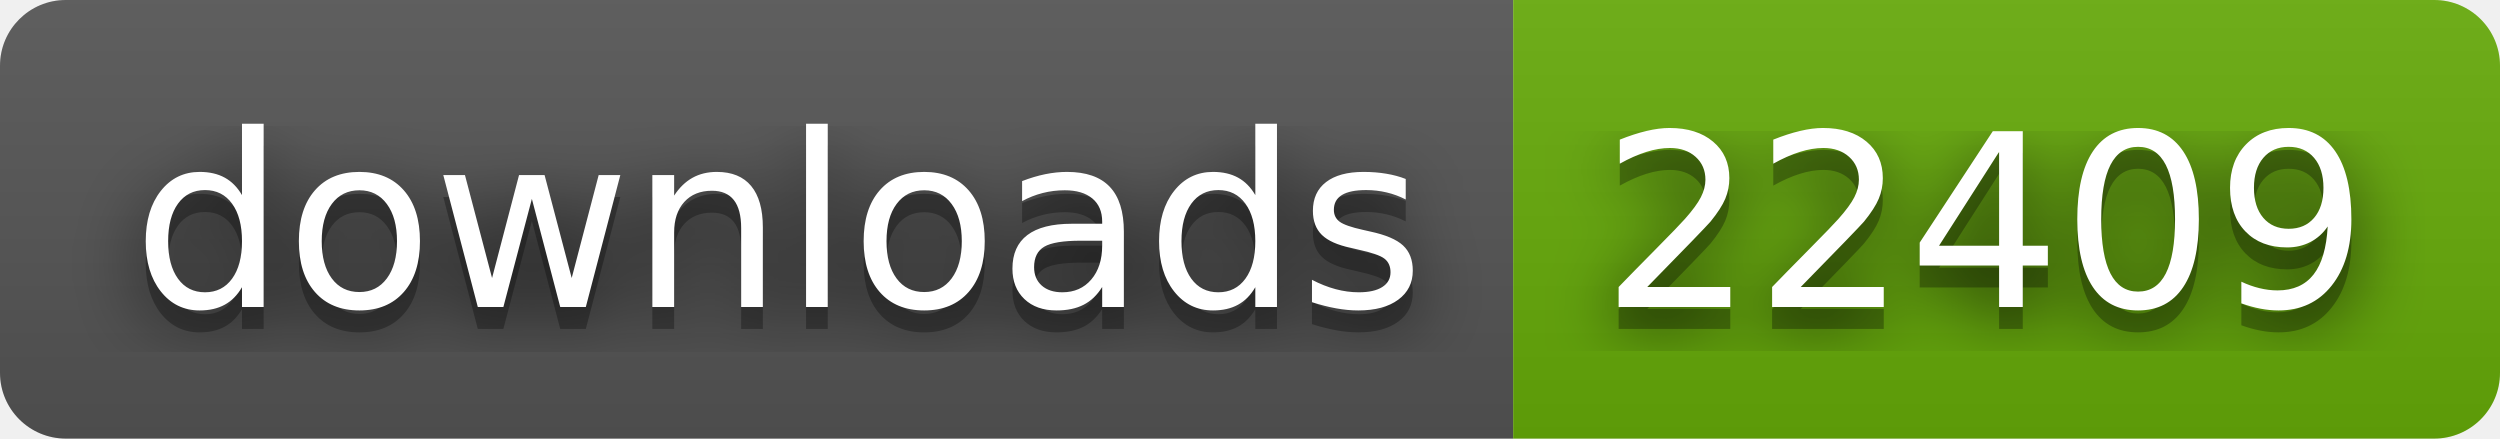
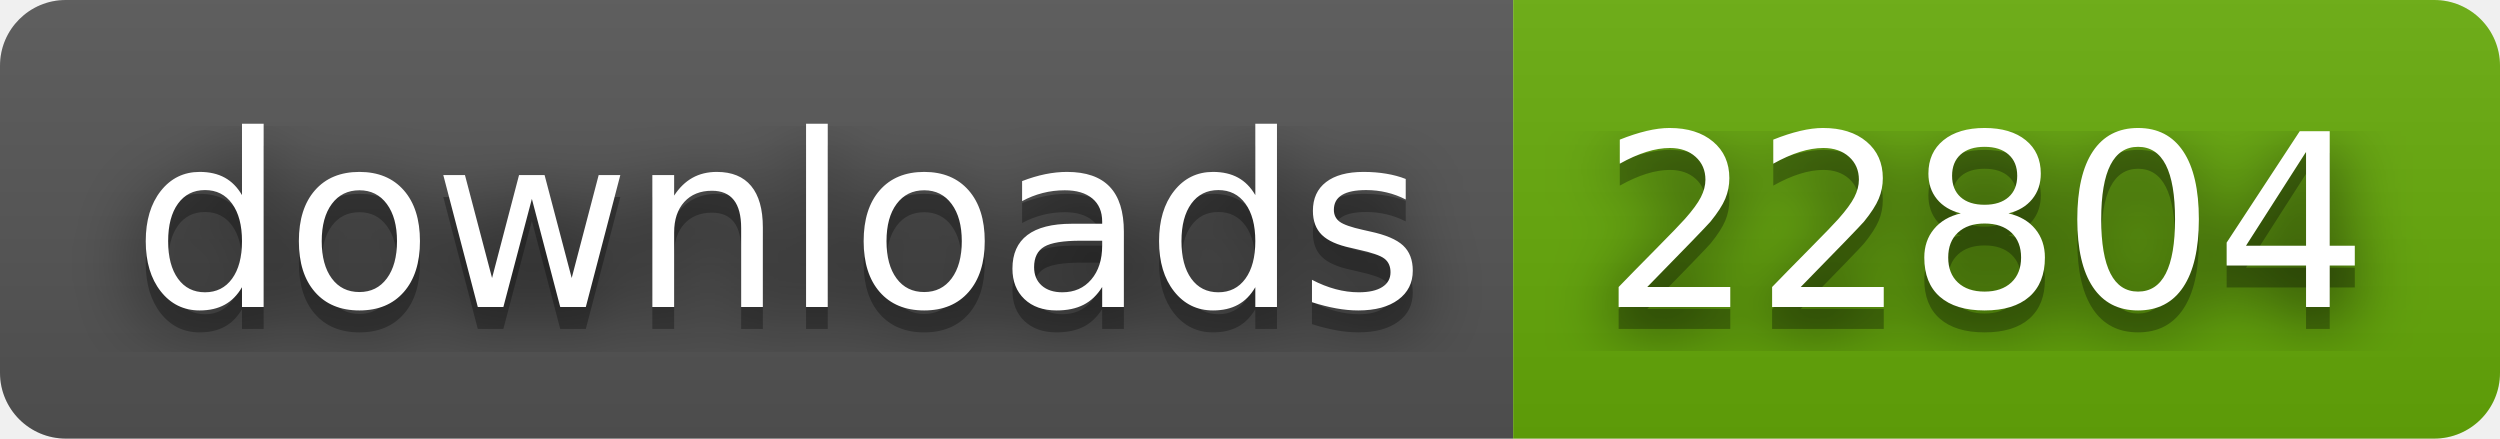
- <svg xmlns="http://www.w3.org/2000/svg" width="114" height="20" role="img" aria-label="downloads: 22409">
+ <svg xmlns="http://www.w3.org/2000/svg" width="114" height="20" role="img" aria-label="downloads: 22804">
  <filter id="blur">
    <feGaussianBlur stdDeviation="16" />
  </filter>
  <linearGradient id="s" x2="0" y2="100%">
    <stop offset="0" stop-color="#bbb" stop-opacity=".1" />
    <stop offset="1" stop-opacity=".1" />
  </linearGradient>
  <clipPath id="r">
    <rect width="114" height="20" rx="3" />
  </clipPath>
  <g clip-path="url(#r)">
    <rect width="69" height="20" fill="#555" />
    <rect x="69" width="45" height="20" fill="#67ac09" />
    <rect width="114" height="20" fill="url(#s)" />
  </g>
  <g fill="#fff" text-anchor="middle" font-family="Verdana,Geneva,DejaVu Sans,sans-serif" text-rendering="geometricPrecision" font-size="110">
    <g transform="scale(.1)">
      <g aria-hidden="true" fill="#010101">
        <text x="355" y="150" fill-opacity=".8" filter="url(#blur)" textLength="590">downloads</text>
        <text x="355" y="150" fill-opacity=".3" textLength="590">downloads</text>
      </g>
      <text x="355" y="140" textLength="590">downloads</text>
    </g>
    <g transform="scale(.1)">
      <g aria-hidden="true" fill="#010101">
-         <text x="905" y="150" fill-opacity=".8" filter="url(#blur)" textLength="350">22409</text>
-         <text x="905" y="150" fill-opacity=".3" textLength="350">22409</text>
+         <text x="905" y="150" fill-opacity=".8" filter="url(#blur)" textLength="350">22804</text>
+         <text x="905" y="150" fill-opacity=".3" textLength="350">22804</text>
      </g>
-       <text x="905" y="140" textLength="350">22409</text>
+       <text x="905" y="140" textLength="350">22804</text>
    </g>
  </g>
</svg>
